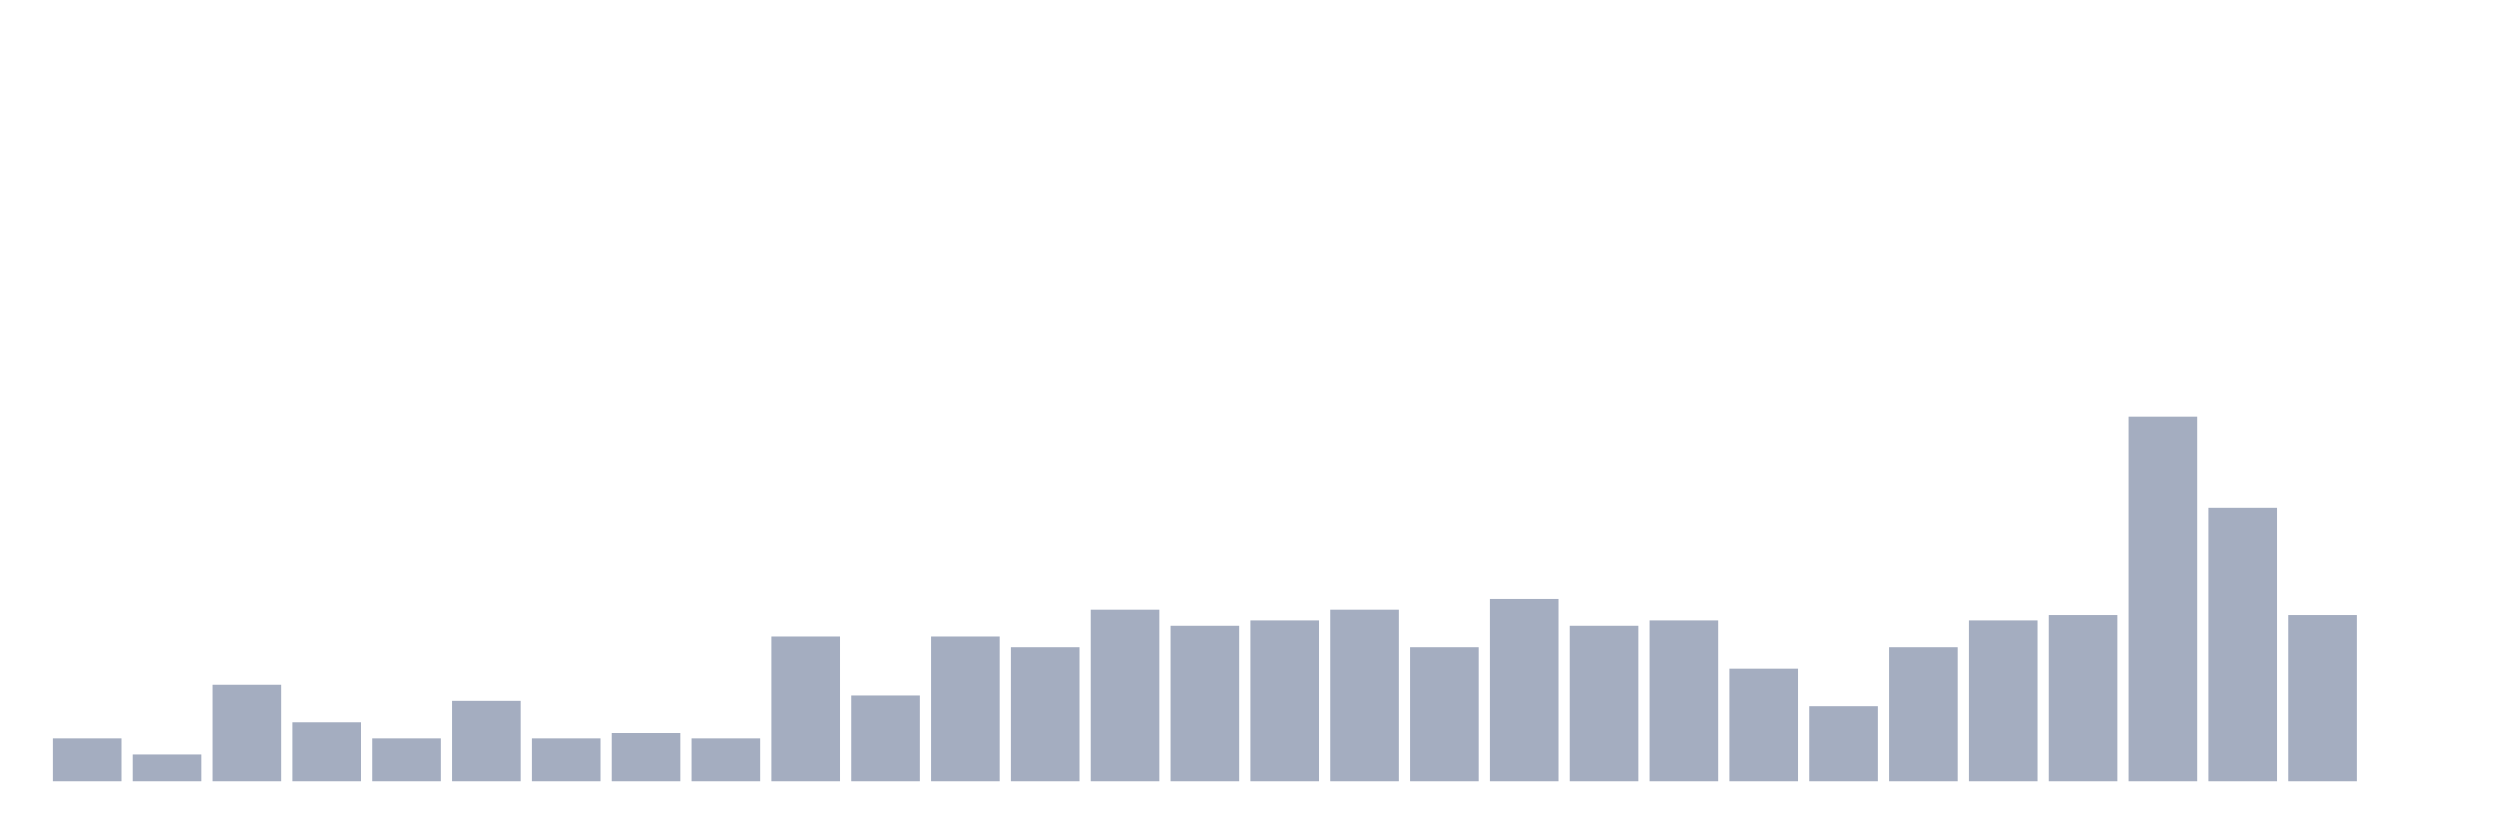
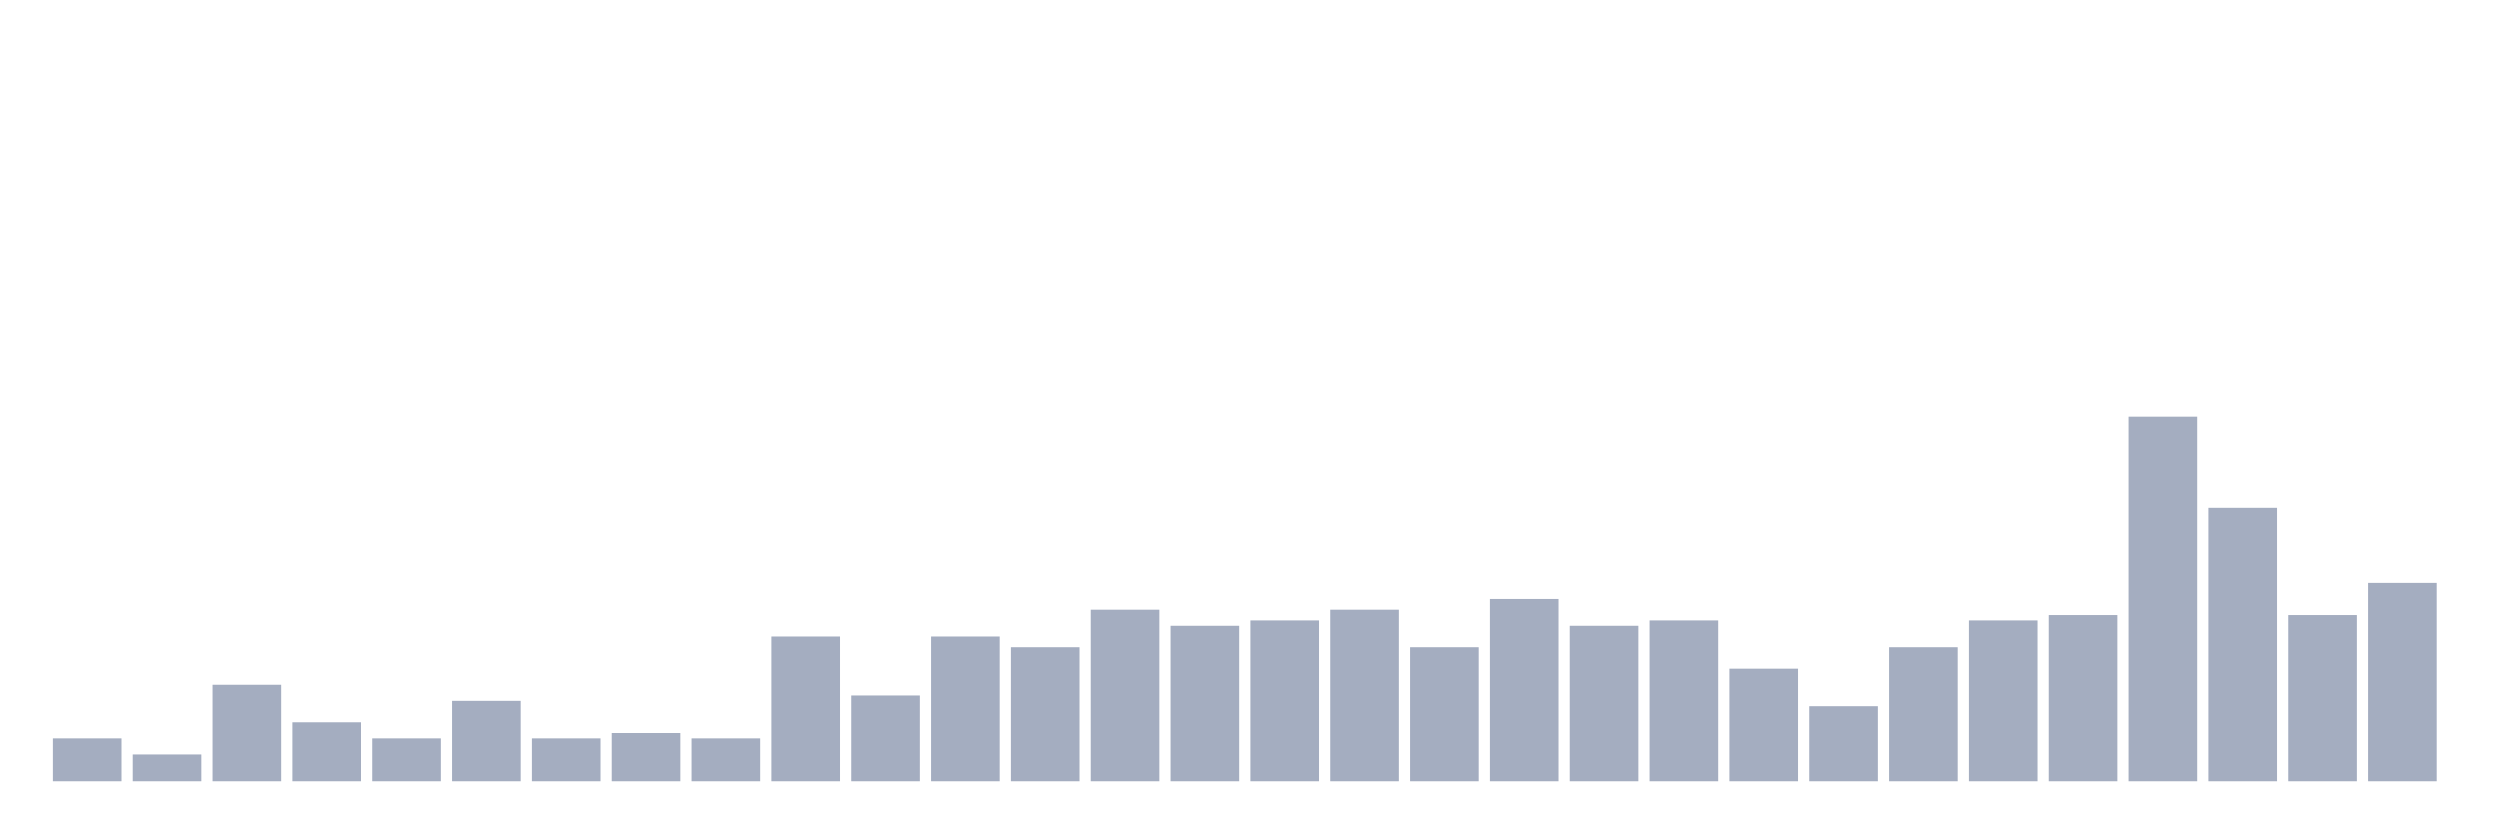
<svg xmlns="http://www.w3.org/2000/svg" viewBox="0 0 480 160">
  <g transform="translate(10,10)">
    <rect class="bar" x="0.153" width="13.175" y="131.765" height="8.235" fill="rgb(164,173,192)" />
    <rect class="bar" x="15.482" width="13.175" y="134.853" height="5.147" fill="rgb(164,173,192)" />
    <rect class="bar" x="30.81" width="13.175" y="121.471" height="18.529" fill="rgb(164,173,192)" />
    <rect class="bar" x="46.138" width="13.175" y="128.676" height="11.324" fill="rgb(164,173,192)" />
    <rect class="bar" x="61.466" width="13.175" y="131.765" height="8.235" fill="rgb(164,173,192)" />
    <rect class="bar" x="76.794" width="13.175" y="124.559" height="15.441" fill="rgb(164,173,192)" />
    <rect class="bar" x="92.123" width="13.175" y="131.765" height="8.235" fill="rgb(164,173,192)" />
    <rect class="bar" x="107.451" width="13.175" y="130.735" height="9.265" fill="rgb(164,173,192)" />
    <rect class="bar" x="122.779" width="13.175" y="131.765" height="8.235" fill="rgb(164,173,192)" />
    <rect class="bar" x="138.107" width="13.175" y="112.206" height="27.794" fill="rgb(164,173,192)" />
    <rect class="bar" x="153.436" width="13.175" y="123.529" height="16.471" fill="rgb(164,173,192)" />
    <rect class="bar" x="168.764" width="13.175" y="112.206" height="27.794" fill="rgb(164,173,192)" />
    <rect class="bar" x="184.092" width="13.175" y="114.265" height="25.735" fill="rgb(164,173,192)" />
    <rect class="bar" x="199.42" width="13.175" y="107.059" height="32.941" fill="rgb(164,173,192)" />
    <rect class="bar" x="214.748" width="13.175" y="110.147" height="29.853" fill="rgb(164,173,192)" />
    <rect class="bar" x="230.077" width="13.175" y="109.118" height="30.882" fill="rgb(164,173,192)" />
    <rect class="bar" x="245.405" width="13.175" y="107.059" height="32.941" fill="rgb(164,173,192)" />
    <rect class="bar" x="260.733" width="13.175" y="114.265" height="25.735" fill="rgb(164,173,192)" />
    <rect class="bar" x="276.061" width="13.175" y="105" height="35" fill="rgb(164,173,192)" />
    <rect class="bar" x="291.39" width="13.175" y="110.147" height="29.853" fill="rgb(164,173,192)" />
    <rect class="bar" x="306.718" width="13.175" y="109.118" height="30.882" fill="rgb(164,173,192)" />
    <rect class="bar" x="322.046" width="13.175" y="118.382" height="21.618" fill="rgb(164,173,192)" />
    <rect class="bar" x="337.374" width="13.175" y="125.588" height="14.412" fill="rgb(164,173,192)" />
    <rect class="bar" x="352.702" width="13.175" y="114.265" height="25.735" fill="rgb(164,173,192)" />
    <rect class="bar" x="368.031" width="13.175" y="109.118" height="30.882" fill="rgb(164,173,192)" />
    <rect class="bar" x="383.359" width="13.175" y="108.088" height="31.912" fill="rgb(164,173,192)" />
    <rect class="bar" x="398.687" width="13.175" y="70" height="70" fill="rgb(164,173,192)" />
    <rect class="bar" x="414.015" width="13.175" y="87.5" height="52.5" fill="rgb(164,173,192)" />
    <rect class="bar" x="429.344" width="13.175" y="108.088" height="31.912" fill="rgb(164,173,192)" />
-     <rect class="bar" x="444.672" width="13.175" y="140" height="0" fill="rgb(164,173,192)" />
+     <rect class="bar" x="444.672" width="13.175" y="101.912" height="38.088" fill="rgb(164,173,192)" />
  </g>
</svg>
